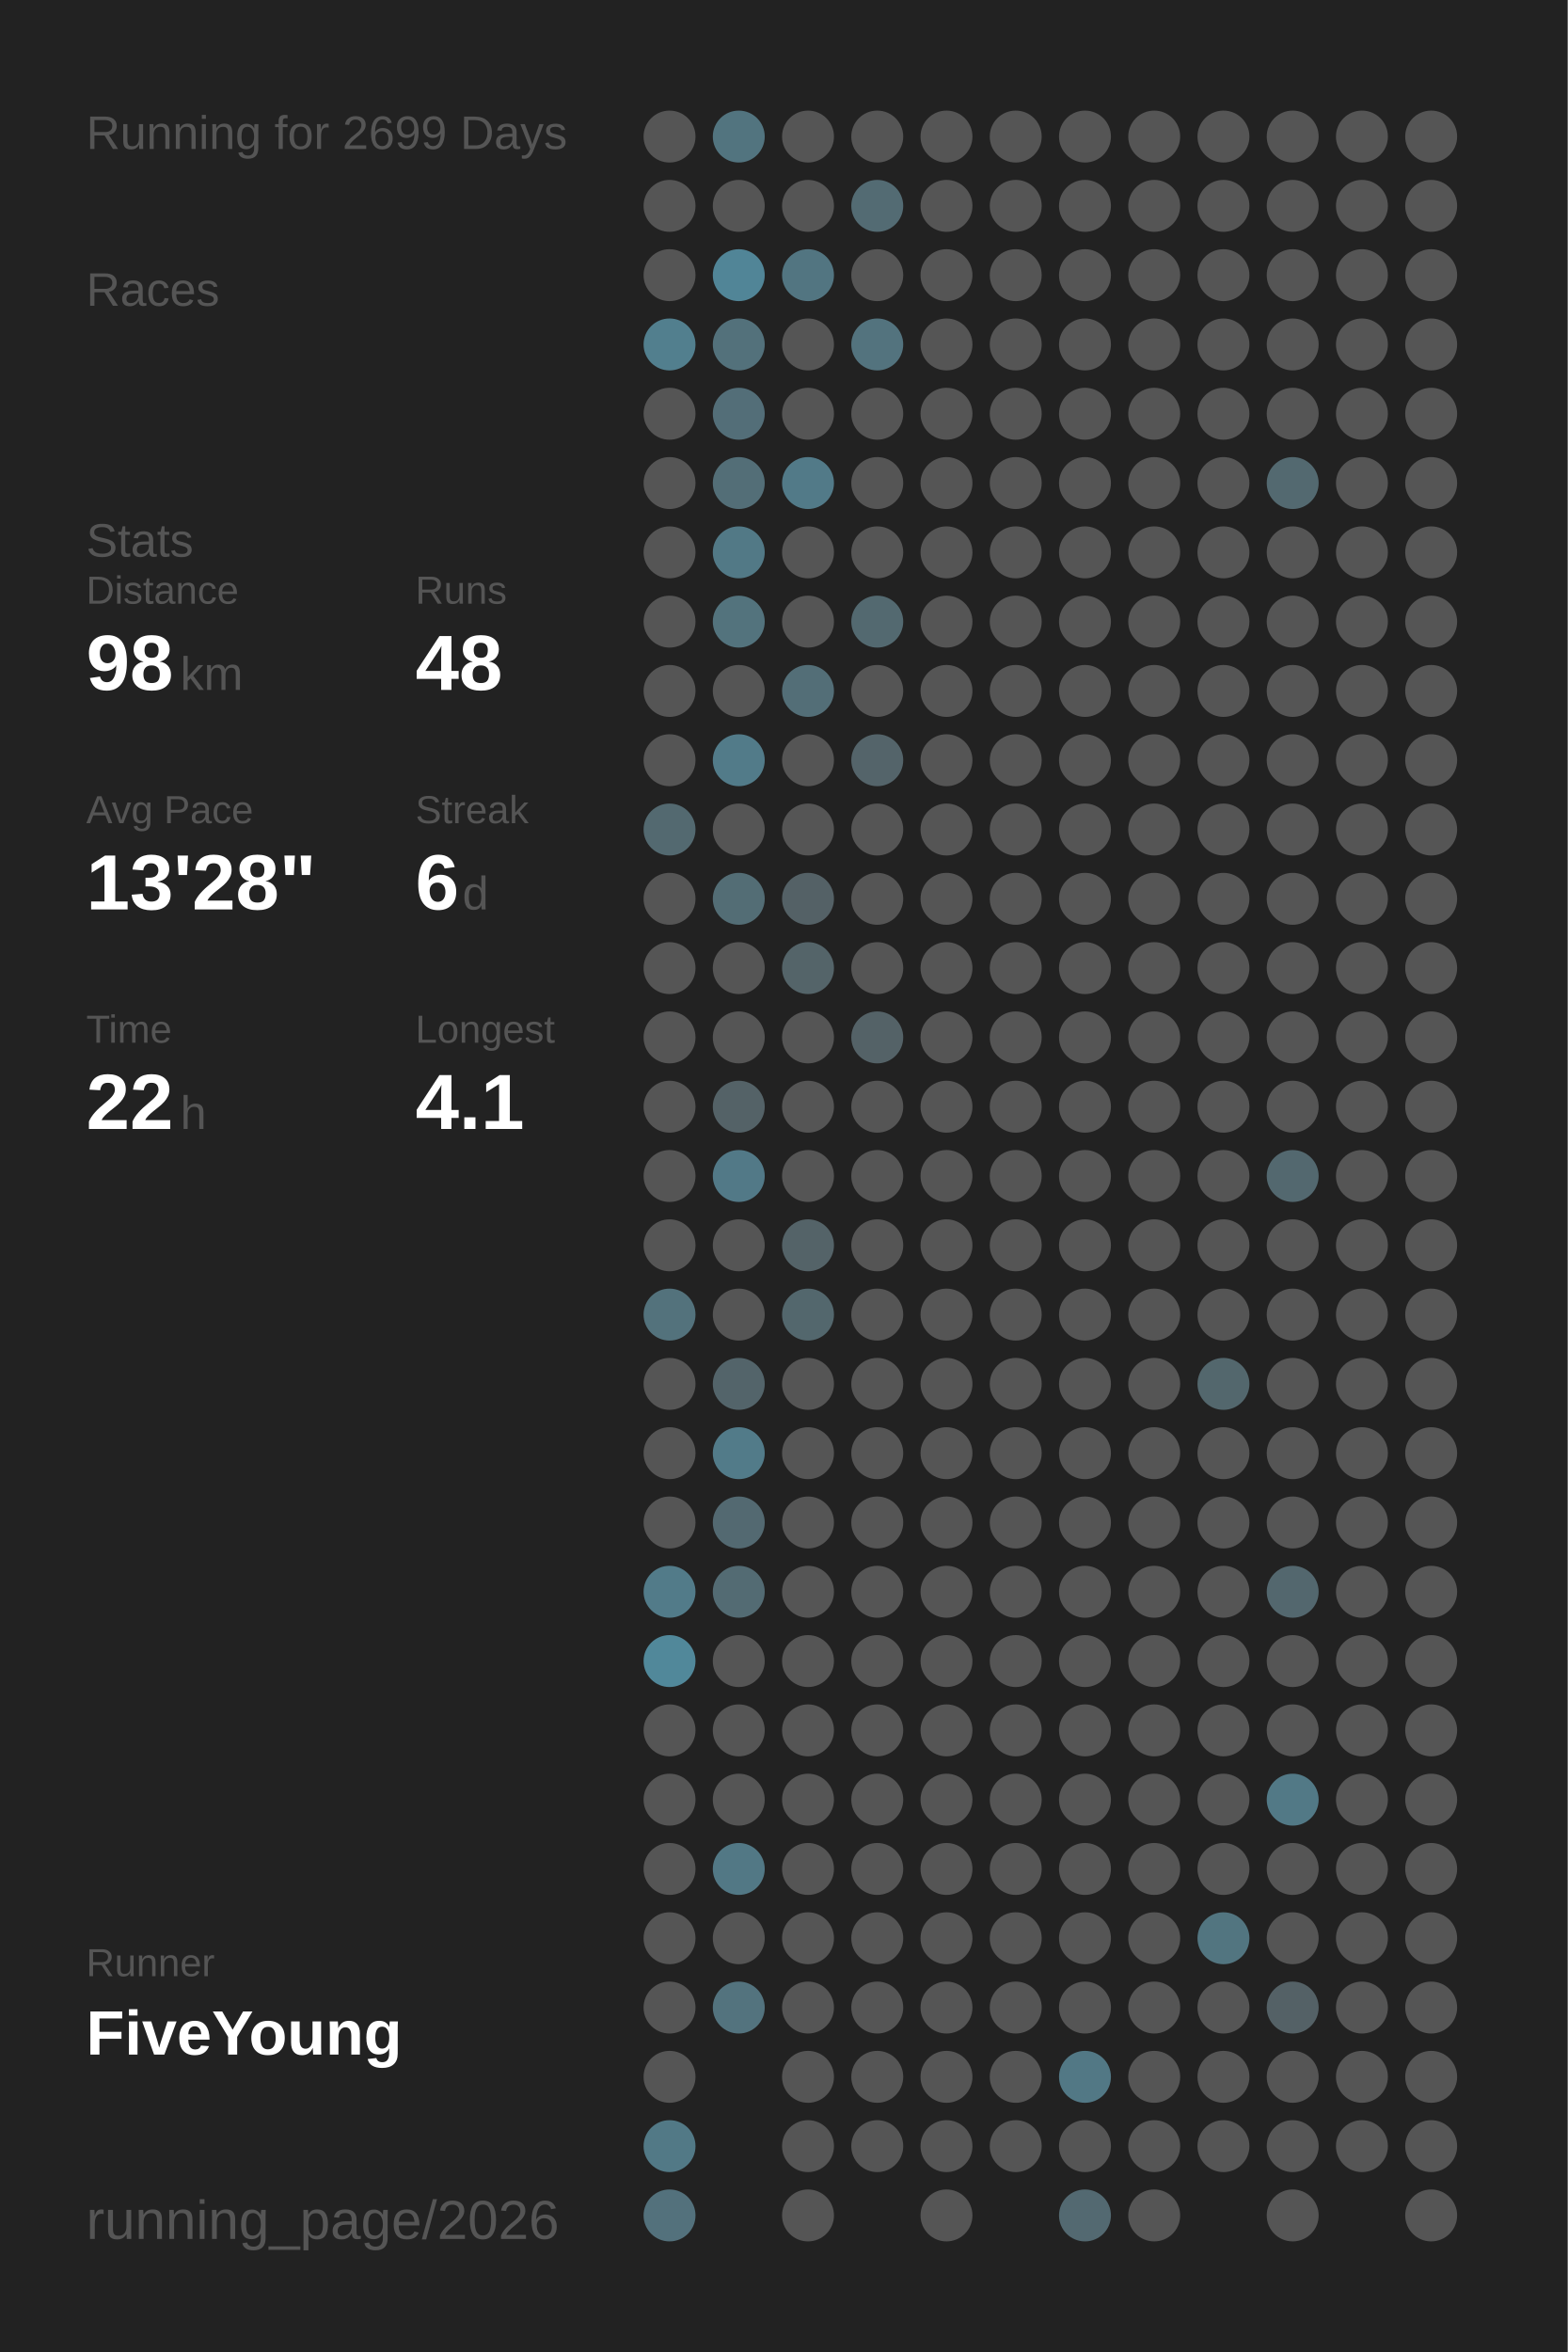
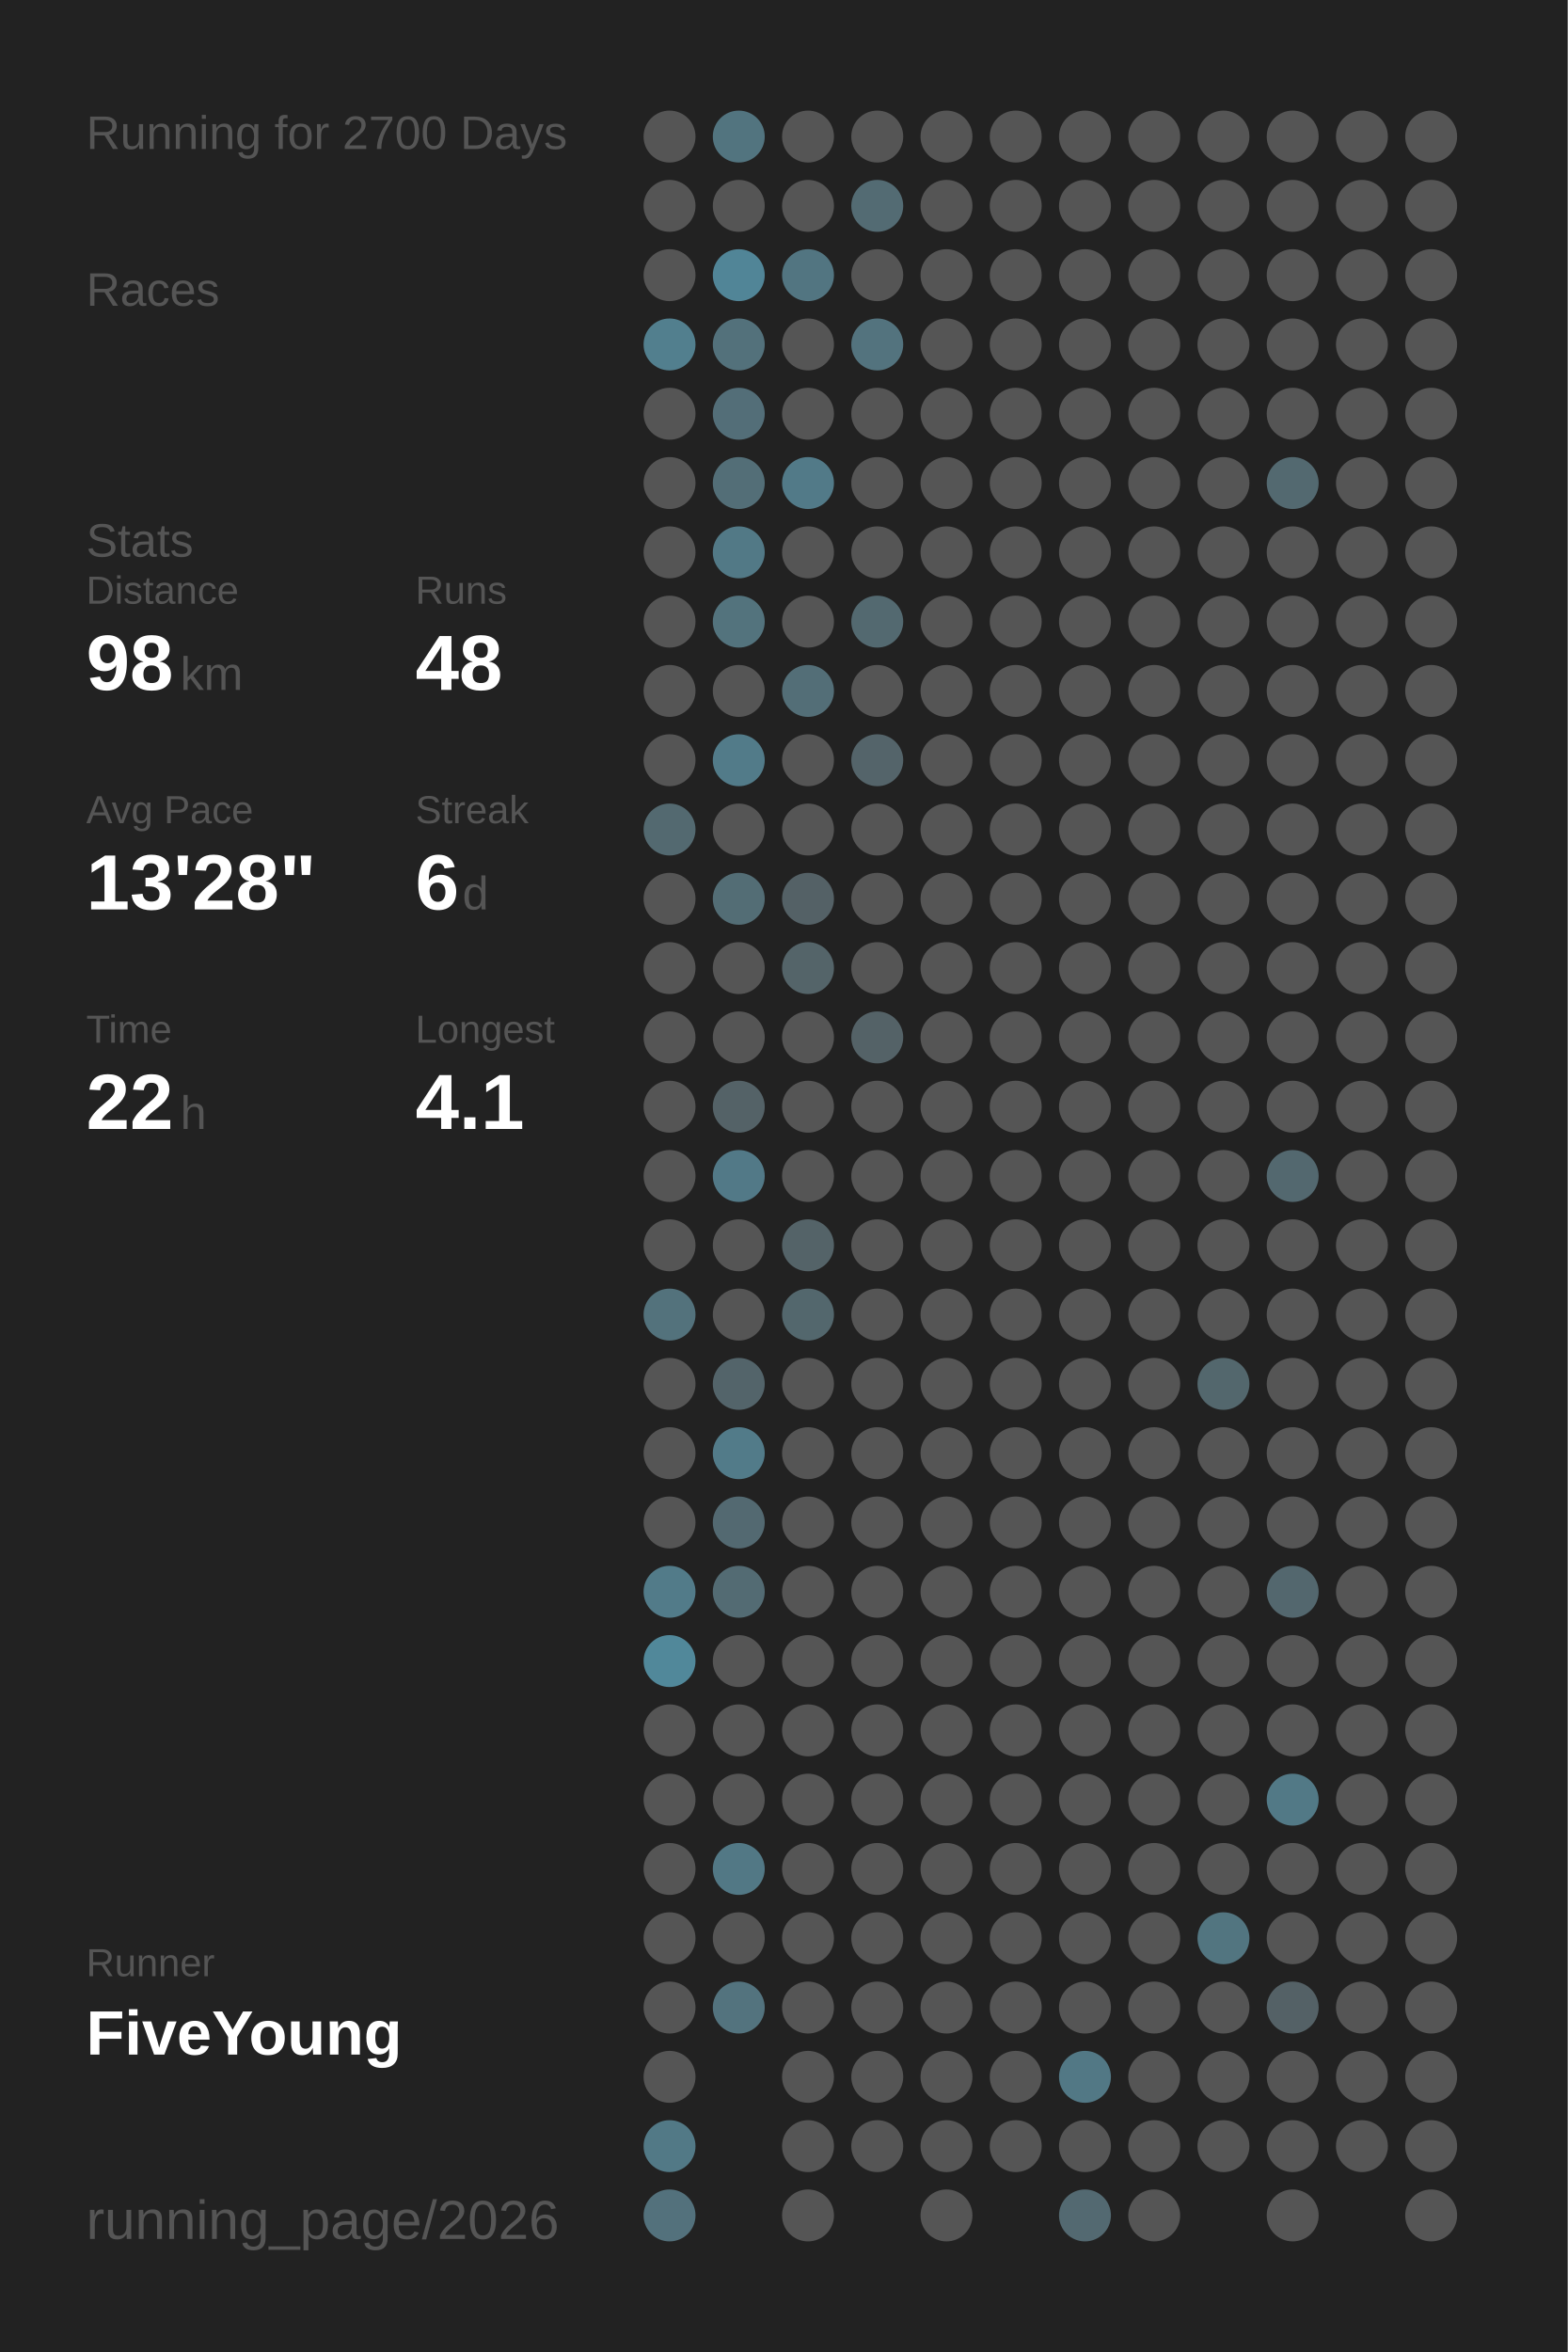
<svg xmlns="http://www.w3.org/2000/svg" baseProfile="full" height="300mm" version="1.1" viewBox="0,0,200,300" width="200mm">
  <defs />
  <rect fill="#222222" height="300" width="200" x="0" y="0" />
-   <text fill="#555555" style="font-size:6px; font-family:Arial;" x="11" y="19">Running for 2699 Days</text>
+   <text fill="#555555" style="font-size:6px; font-family:Arial;" x="11" y="19">Running for 2700 Days</text>
  <text fill="#555555" style="font-size:6px; font-family:Arial;" x="11" y="39">Races</text>
  <text fill="#555555" style="font-size:6px; font-family:Arial;" x="11" y="71">Stats</text>
  <text fill="#555555" style="font-size:5px; font-family:Arial;" x="11" y="77">Distance</text>
  <text fill="#FFFFFF" style="font-size:10px; font-family:Arial; font-weight:bold;" x="11" y="88">98</text>
  <text fill="#555555" style="font-size:6px; font-family:Arial;" x="23" y="88">km</text>
  <text fill="#555555" style="font-size:5px; font-family:Arial;" x="53" y="77">Runs</text>
  <text fill="#FFFFFF" style="font-size:10px; font-family:Arial; font-weight:bold;" x="53" y="88">48</text>
  <text fill="#555555" style="font-size:5px; font-family:Arial;" x="11" y="105">Avg Pace</text>
  <text fill="#FFFFFF" style="font-size:10px; font-family:Arial; font-weight:bold;" x="11" y="116">13'28"</text>
  <text fill="#555555" style="font-size:5px; font-family:Arial;" x="53" y="105">Streak</text>
  <text fill="#FFFFFF" style="font-size:10px; font-family:Arial; font-weight:bold;" x="53" y="116">6</text>
  <text fill="#555555" style="font-size:6px; font-family:Arial;" x="59" y="116">d</text>
  <text fill="#555555" style="font-size:5px; font-family:Arial;" x="11" y="133">Time</text>
  <text fill="#FFFFFF" style="font-size:10px; font-family:Arial; font-weight:bold;" x="11" y="144">22</text>
  <text fill="#555555" style="font-size:6px; font-family:Arial;" x="23" y="144">h</text>
  <text fill="#555555" style="font-size:5px; font-family:Arial;" x="53" y="133">Longest</text>
  <text fill="#FFFFFF" style="font-size:10px; font-family:Arial; font-weight:bold;" x="53" y="144">4.1</text>
  <text fill="#555555" style="font-size:5px; font-family:Arial;" x="11" y="252.065">Runner</text>
  <text fill="#FFFFFF" style="font-size:8px; font-family:Arial; font-weight:bold;" x="11" y="262.065">FiveYoung</text>
  <text fill="#555555" style="font-size:7px; font-family:Arial;" x="11" y="285.581">running_page/2026</text>
  <circle cx="85.417" cy="17.419" fill="#555555" r="3.312" />
  <circle cx="85.417" cy="26.258" fill="#555555" r="3.312" />
  <circle cx="85.417" cy="35.097" fill="#555555" r="3.312" />
  <circle cx="85.417" cy="43.935" fill="#527f8e" r="3.312" />
  <circle cx="85.417" cy="52.774" fill="#555555" r="3.312" />
  <circle cx="85.417" cy="61.613" fill="#555555" r="3.312" />
  <circle cx="85.417" cy="70.452" fill="#555555" r="3.312" />
  <circle cx="85.417" cy="79.29" fill="#555555" r="3.312" />
  <circle cx="85.417" cy="88.129" fill="#555555" r="3.312" />
  <circle cx="85.417" cy="96.968" fill="#555555" r="3.312" />
  <circle cx="85.417" cy="105.806" fill="#536970" r="3.312" />
  <circle cx="85.417" cy="114.645" fill="#555555" r="3.312" />
  <circle cx="85.417" cy="123.484" fill="#555555" r="3.312" />
  <circle cx="85.417" cy="132.323" fill="#555555" r="3.312" />
  <circle cx="85.417" cy="141.161" fill="#555555" r="3.312" />
  <circle cx="85.417" cy="150" fill="#555555" r="3.312" />
  <circle cx="85.417" cy="158.839" fill="#555555" r="3.312" />
  <circle cx="85.417" cy="167.677" fill="#53727c" r="3.312" />
  <circle cx="85.417" cy="176.516" fill="#555555" r="3.312" />
  <circle cx="85.417" cy="185.355" fill="#555555" r="3.312" />
  <circle cx="85.417" cy="194.194" fill="#555555" r="3.312" />
  <circle cx="85.417" cy="203.032" fill="#527b89" r="3.312" />
  <circle cx="85.417" cy="211.871" fill="#51889a" r="3.312" />
  <circle cx="85.417" cy="220.71" fill="#555555" r="3.312" />
  <circle cx="85.417" cy="229.548" fill="#555555" r="3.312" />
  <circle cx="85.417" cy="238.387" fill="#555555" r="3.312" />
  <circle cx="85.417" cy="247.226" fill="#555555" r="3.312" />
  <circle cx="85.417" cy="256.065" fill="#555555" r="3.312" />
  <circle cx="85.417" cy="264.903" fill="#555555" r="3.312" />
  <circle cx="85.417" cy="273.742" fill="#527986" r="3.312" />
  <circle cx="85.417" cy="282.581" fill="#53717c" r="3.312" />
  <circle cx="94.25" cy="17.419" fill="#52747f" r="3.312" />
  <circle cx="94.25" cy="26.258" fill="#555555" r="3.312" />
  <circle cx="94.25" cy="35.097" fill="#518597" r="3.312" />
  <circle cx="94.25" cy="43.935" fill="#53717b" r="3.312" />
  <circle cx="94.25" cy="52.774" fill="#536e78" r="3.312" />
  <circle cx="94.25" cy="61.613" fill="#536e77" r="3.312" />
  <circle cx="94.25" cy="70.452" fill="#527986" r="3.312" />
  <circle cx="94.25" cy="79.29" fill="#53737d" r="3.312" />
  <circle cx="94.25" cy="88.129" fill="#555555" r="3.312" />
  <circle cx="94.25" cy="96.968" fill="#527b89" r="3.312" />
  <circle cx="94.25" cy="105.806" fill="#555555" r="3.312" />
  <circle cx="94.25" cy="114.645" fill="#536d75" r="3.312" />
  <circle cx="94.25" cy="123.484" fill="#555555" r="3.312" />
  <circle cx="94.25" cy="132.323" fill="#555555" r="3.312" />
  <circle cx="94.25" cy="141.161" fill="#546267" r="3.312" />
  <circle cx="94.25" cy="150" fill="#527987" r="3.312" />
  <circle cx="94.25" cy="158.839" fill="#555555" r="3.312" />
  <circle cx="94.25" cy="167.677" fill="#555555" r="3.312" />
  <circle cx="94.25" cy="176.516" fill="#53646a" r="3.312" />
  <circle cx="94.25" cy="185.355" fill="#527b89" r="3.312" />
  <circle cx="94.25" cy="194.194" fill="#536971" r="3.312" />
  <circle cx="94.25" cy="203.032" fill="#536b73" r="3.312" />
  <circle cx="94.25" cy="211.871" fill="#555555" r="3.312" />
  <circle cx="94.25" cy="220.71" fill="#555555" r="3.312" />
  <circle cx="94.25" cy="229.548" fill="#555555" r="3.312" />
  <circle cx="94.25" cy="238.387" fill="#527885" r="3.312" />
  <circle cx="94.25" cy="247.226" fill="#555555" r="3.312" />
  <circle cx="94.25" cy="256.065" fill="#53737e" r="3.312" />
  <circle cx="103.083" cy="17.419" fill="#555555" r="3.312" />
  <circle cx="103.083" cy="26.258" fill="#555555" r="3.312" />
  <circle cx="103.083" cy="35.097" fill="#527581" r="3.312" />
  <circle cx="103.083" cy="43.935" fill="#555555" r="3.312" />
  <circle cx="103.083" cy="52.774" fill="#555555" r="3.312" />
  <circle cx="103.083" cy="61.613" fill="#527a88" r="3.312" />
  <circle cx="103.083" cy="70.452" fill="#555555" r="3.312" />
  <circle cx="103.083" cy="79.29" fill="#555555" r="3.312" />
  <circle cx="103.083" cy="88.129" fill="#536e77" r="3.312" />
  <circle cx="103.083" cy="96.968" fill="#555555" r="3.312" />
  <circle cx="103.083" cy="105.806" fill="#555555" r="3.312" />
  <circle cx="103.083" cy="114.645" fill="#546166" r="3.312" />
  <circle cx="103.083" cy="123.484" fill="#546469" r="3.312" />
  <circle cx="103.083" cy="132.323" fill="#555555" r="3.312" />
  <circle cx="103.083" cy="141.161" fill="#555555" r="3.312" />
  <circle cx="103.083" cy="150" fill="#555555" r="3.312" />
  <circle cx="103.083" cy="158.839" fill="#546368" r="3.312" />
  <circle cx="103.083" cy="167.677" fill="#53676d" r="3.312" />
  <circle cx="103.083" cy="176.516" fill="#555555" r="3.312" />
  <circle cx="103.083" cy="185.355" fill="#555555" r="3.312" />
  <circle cx="103.083" cy="194.194" fill="#555555" r="3.312" />
  <circle cx="103.083" cy="203.032" fill="#555555" r="3.312" />
  <circle cx="103.083" cy="211.871" fill="#555555" r="3.312" />
  <circle cx="103.083" cy="220.71" fill="#555555" r="3.312" />
  <circle cx="103.083" cy="229.548" fill="#555555" r="3.312" />
  <circle cx="103.083" cy="238.387" fill="#555555" r="3.312" />
  <circle cx="103.083" cy="247.226" fill="#555555" r="3.312" />
  <circle cx="103.083" cy="256.065" fill="#555555" r="3.312" />
  <circle cx="103.083" cy="264.903" fill="#555555" r="3.312" />
  <circle cx="103.083" cy="273.742" fill="#555555" r="3.312" />
  <circle cx="103.083" cy="282.581" fill="#555555" r="3.312" />
  <circle cx="111.917" cy="17.419" fill="#555555" r="3.312" />
  <circle cx="111.917" cy="26.258" fill="#536b73" r="3.312" />
  <circle cx="111.917" cy="35.097" fill="#555555" r="3.312" />
  <circle cx="111.917" cy="43.935" fill="#53737e" r="3.312" />
  <circle cx="111.917" cy="52.774" fill="#555555" r="3.312" />
  <circle cx="111.917" cy="61.613" fill="#555555" r="3.312" />
  <circle cx="111.917" cy="70.452" fill="#555555" r="3.312" />
  <circle cx="111.917" cy="79.29" fill="#536970" r="3.312" />
  <circle cx="111.917" cy="88.129" fill="#555555" r="3.312" />
  <circle cx="111.917" cy="96.968" fill="#54646a" r="3.312" />
  <circle cx="111.917" cy="105.806" fill="#555555" r="3.312" />
  <circle cx="111.917" cy="114.645" fill="#555555" r="3.312" />
  <circle cx="111.917" cy="123.484" fill="#555555" r="3.312" />
  <circle cx="111.917" cy="132.323" fill="#546267" r="3.312" />
  <circle cx="111.917" cy="141.161" fill="#555555" r="3.312" />
  <circle cx="111.917" cy="150" fill="#555555" r="3.312" />
  <circle cx="111.917" cy="158.839" fill="#555555" r="3.312" />
  <circle cx="111.917" cy="167.677" fill="#555555" r="3.312" />
  <circle cx="111.917" cy="176.516" fill="#555555" r="3.312" />
  <circle cx="111.917" cy="185.355" fill="#555555" r="3.312" />
  <circle cx="111.917" cy="194.194" fill="#555555" r="3.312" />
  <circle cx="111.917" cy="203.032" fill="#555555" r="3.312" />
  <circle cx="111.917" cy="211.871" fill="#555555" r="3.312" />
  <circle cx="111.917" cy="220.71" fill="#555555" r="3.312" />
  <circle cx="111.917" cy="229.548" fill="#555555" r="3.312" />
  <circle cx="111.917" cy="238.387" fill="#555555" r="3.312" />
  <circle cx="111.917" cy="247.226" fill="#555555" r="3.312" />
  <circle cx="111.917" cy="256.065" fill="#555555" r="3.312" />
  <circle cx="111.917" cy="264.903" fill="#555555" r="3.312" />
  <circle cx="111.917" cy="273.742" fill="#555555" r="3.312" />
  <circle cx="120.75" cy="17.419" fill="#555555" r="3.312" />
  <circle cx="120.75" cy="26.258" fill="#555555" r="3.312" />
  <circle cx="120.75" cy="35.097" fill="#555555" r="3.312" />
  <circle cx="120.75" cy="43.935" fill="#555555" r="3.312" />
  <circle cx="120.75" cy="52.774" fill="#555555" r="3.312" />
  <circle cx="120.75" cy="61.613" fill="#555555" r="3.312" />
  <circle cx="120.75" cy="70.452" fill="#555555" r="3.312" />
  <circle cx="120.75" cy="79.29" fill="#555555" r="3.312" />
  <circle cx="120.75" cy="88.129" fill="#555555" r="3.312" />
  <circle cx="120.75" cy="96.968" fill="#555555" r="3.312" />
  <circle cx="120.75" cy="105.806" fill="#555555" r="3.312" />
  <circle cx="120.75" cy="114.645" fill="#555555" r="3.312" />
  <circle cx="120.75" cy="123.484" fill="#555555" r="3.312" />
  <circle cx="120.75" cy="132.323" fill="#555555" r="3.312" />
  <circle cx="120.75" cy="141.161" fill="#555555" r="3.312" />
  <circle cx="120.75" cy="150" fill="#555555" r="3.312" />
  <circle cx="120.75" cy="158.839" fill="#555555" r="3.312" />
  <circle cx="120.75" cy="167.677" fill="#555555" r="3.312" />
  <circle cx="120.75" cy="176.516" fill="#555555" r="3.312" />
  <circle cx="120.75" cy="185.355" fill="#555555" r="3.312" />
  <circle cx="120.75" cy="194.194" fill="#555555" r="3.312" />
  <circle cx="120.75" cy="203.032" fill="#555555" r="3.312" />
  <circle cx="120.75" cy="211.871" fill="#555555" r="3.312" />
  <circle cx="120.75" cy="220.71" fill="#555555" r="3.312" />
  <circle cx="120.75" cy="229.548" fill="#555555" r="3.312" />
  <circle cx="120.75" cy="238.387" fill="#555555" r="3.312" />
  <circle cx="120.75" cy="247.226" fill="#555555" r="3.312" />
  <circle cx="120.75" cy="256.065" fill="#555555" r="3.312" />
  <circle cx="120.75" cy="264.903" fill="#555555" r="3.312" />
  <circle cx="120.75" cy="273.742" fill="#555555" r="3.312" />
  <circle cx="120.75" cy="282.581" fill="#555555" r="3.312" />
  <circle cx="129.583" cy="17.419" fill="#555555" r="3.312" />
  <circle cx="129.583" cy="26.258" fill="#555555" r="3.312" />
  <circle cx="129.583" cy="35.097" fill="#555555" r="3.312" />
  <circle cx="129.583" cy="43.935" fill="#555555" r="3.312" />
  <circle cx="129.583" cy="52.774" fill="#555555" r="3.312" />
  <circle cx="129.583" cy="61.613" fill="#555555" r="3.312" />
  <circle cx="129.583" cy="70.452" fill="#555555" r="3.312" />
  <circle cx="129.583" cy="79.29" fill="#555555" r="3.312" />
  <circle cx="129.583" cy="88.129" fill="#555555" r="3.312" />
  <circle cx="129.583" cy="96.968" fill="#555555" r="3.312" />
  <circle cx="129.583" cy="105.806" fill="#555555" r="3.312" />
  <circle cx="129.583" cy="114.645" fill="#555555" r="3.312" />
  <circle cx="129.583" cy="123.484" fill="#555555" r="3.312" />
  <circle cx="129.583" cy="132.323" fill="#555555" r="3.312" />
  <circle cx="129.583" cy="141.161" fill="#555555" r="3.312" />
  <circle cx="129.583" cy="150" fill="#555555" r="3.312" />
  <circle cx="129.583" cy="158.839" fill="#555555" r="3.312" />
  <circle cx="129.583" cy="167.677" fill="#555555" r="3.312" />
  <circle cx="129.583" cy="176.516" fill="#555555" r="3.312" />
  <circle cx="129.583" cy="185.355" fill="#555555" r="3.312" />
  <circle cx="129.583" cy="194.194" fill="#555555" r="3.312" />
  <circle cx="129.583" cy="203.032" fill="#555555" r="3.312" />
  <circle cx="129.583" cy="211.871" fill="#555555" r="3.312" />
  <circle cx="129.583" cy="220.71" fill="#555555" r="3.312" />
  <circle cx="129.583" cy="229.548" fill="#555555" r="3.312" />
  <circle cx="129.583" cy="238.387" fill="#555555" r="3.312" />
  <circle cx="129.583" cy="247.226" fill="#555555" r="3.312" />
  <circle cx="129.583" cy="256.065" fill="#555555" r="3.312" />
  <circle cx="129.583" cy="264.903" fill="#555555" r="3.312" />
  <circle cx="129.583" cy="273.742" fill="#555555" r="3.312" />
  <circle cx="138.417" cy="17.419" fill="#555555" r="3.312" />
  <circle cx="138.417" cy="26.258" fill="#555555" r="3.312" />
  <circle cx="138.417" cy="35.097" fill="#555555" r="3.312" />
  <circle cx="138.417" cy="43.935" fill="#555555" r="3.312" />
  <circle cx="138.417" cy="52.774" fill="#555555" r="3.312" />
  <circle cx="138.417" cy="61.613" fill="#555555" r="3.312" />
  <circle cx="138.417" cy="70.452" fill="#555555" r="3.312" />
  <circle cx="138.417" cy="79.29" fill="#555555" r="3.312" />
  <circle cx="138.417" cy="88.129" fill="#555555" r="3.312" />
  <circle cx="138.417" cy="96.968" fill="#555555" r="3.312" />
  <circle cx="138.417" cy="105.806" fill="#555555" r="3.312" />
  <circle cx="138.417" cy="114.645" fill="#555555" r="3.312" />
  <circle cx="138.417" cy="123.484" fill="#555555" r="3.312" />
  <circle cx="138.417" cy="132.323" fill="#555555" r="3.312" />
  <circle cx="138.417" cy="141.161" fill="#555555" r="3.312" />
  <circle cx="138.417" cy="150" fill="#555555" r="3.312" />
  <circle cx="138.417" cy="158.839" fill="#555555" r="3.312" />
  <circle cx="138.417" cy="167.677" fill="#555555" r="3.312" />
  <circle cx="138.417" cy="176.516" fill="#555555" r="3.312" />
  <circle cx="138.417" cy="185.355" fill="#555555" r="3.312" />
  <circle cx="138.417" cy="194.194" fill="#555555" r="3.312" />
  <circle cx="138.417" cy="203.032" fill="#555555" r="3.312" />
  <circle cx="138.417" cy="211.871" fill="#555555" r="3.312" />
  <circle cx="138.417" cy="220.71" fill="#555555" r="3.312" />
  <circle cx="138.417" cy="229.548" fill="#555555" r="3.312" />
  <circle cx="138.417" cy="238.387" fill="#555555" r="3.312" />
  <circle cx="138.417" cy="247.226" fill="#555555" r="3.312" />
  <circle cx="138.417" cy="256.065" fill="#555555" r="3.312" />
  <circle cx="138.417" cy="264.903" fill="#527885" r="3.312" />
  <circle cx="138.417" cy="273.742" fill="#555555" r="3.312" />
  <circle cx="138.417" cy="282.581" fill="#536971" r="3.312" />
  <circle cx="147.25" cy="17.419" fill="#555555" r="3.312" />
  <circle cx="147.25" cy="26.258" fill="#555555" r="3.312" />
  <circle cx="147.25" cy="35.097" fill="#555555" r="3.312" />
  <circle cx="147.25" cy="43.935" fill="#555555" r="3.312" />
  <circle cx="147.25" cy="52.774" fill="#555555" r="3.312" />
  <circle cx="147.25" cy="61.613" fill="#555555" r="3.312" />
  <circle cx="147.25" cy="70.452" fill="#555555" r="3.312" />
  <circle cx="147.25" cy="79.29" fill="#555555" r="3.312" />
  <circle cx="147.25" cy="88.129" fill="#555555" r="3.312" />
  <circle cx="147.25" cy="96.968" fill="#555555" r="3.312" />
  <circle cx="147.25" cy="105.806" fill="#555555" r="3.312" />
  <circle cx="147.25" cy="114.645" fill="#555555" r="3.312" />
  <circle cx="147.25" cy="123.484" fill="#555555" r="3.312" />
  <circle cx="147.25" cy="132.323" fill="#555555" r="3.312" />
  <circle cx="147.25" cy="141.161" fill="#555555" r="3.312" />
  <circle cx="147.25" cy="150" fill="#555555" r="3.312" />
  <circle cx="147.25" cy="158.839" fill="#555555" r="3.312" />
  <circle cx="147.25" cy="167.677" fill="#555555" r="3.312" />
  <circle cx="147.25" cy="176.516" fill="#555555" r="3.312" />
  <circle cx="147.25" cy="185.355" fill="#555555" r="3.312" />
  <circle cx="147.25" cy="194.194" fill="#555555" r="3.312" />
  <circle cx="147.25" cy="203.032" fill="#555555" r="3.312" />
  <circle cx="147.25" cy="211.871" fill="#555555" r="3.312" />
  <circle cx="147.25" cy="220.71" fill="#555555" r="3.312" />
  <circle cx="147.25" cy="229.548" fill="#555555" r="3.312" />
  <circle cx="147.25" cy="238.387" fill="#555555" r="3.312" />
  <circle cx="147.25" cy="247.226" fill="#555555" r="3.312" />
  <circle cx="147.25" cy="256.065" fill="#555555" r="3.312" />
  <circle cx="147.25" cy="264.903" fill="#555555" r="3.312" />
  <circle cx="147.25" cy="273.742" fill="#555555" r="3.312" />
  <circle cx="147.25" cy="282.581" fill="#555555" r="3.312" />
  <circle cx="156.083" cy="17.419" fill="#555555" r="3.312" />
  <circle cx="156.083" cy="26.258" fill="#555555" r="3.312" />
  <circle cx="156.083" cy="35.097" fill="#555555" r="3.312" />
  <circle cx="156.083" cy="43.935" fill="#555555" r="3.312" />
  <circle cx="156.083" cy="52.774" fill="#555555" r="3.312" />
  <circle cx="156.083" cy="61.613" fill="#555555" r="3.312" />
  <circle cx="156.083" cy="70.452" fill="#555555" r="3.312" />
  <circle cx="156.083" cy="79.29" fill="#555555" r="3.312" />
  <circle cx="156.083" cy="88.129" fill="#555555" r="3.312" />
  <circle cx="156.083" cy="96.968" fill="#555555" r="3.312" />
  <circle cx="156.083" cy="105.806" fill="#555555" r="3.312" />
  <circle cx="156.083" cy="114.645" fill="#555555" r="3.312" />
  <circle cx="156.083" cy="123.484" fill="#555555" r="3.312" />
  <circle cx="156.083" cy="132.323" fill="#555555" r="3.312" />
  <circle cx="156.083" cy="141.161" fill="#555555" r="3.312" />
  <circle cx="156.083" cy="150" fill="#555555" r="3.312" />
  <circle cx="156.083" cy="158.839" fill="#555555" r="3.312" />
  <circle cx="156.083" cy="167.677" fill="#555555" r="3.312" />
  <circle cx="156.083" cy="176.516" fill="#53676d" r="3.312" />
  <circle cx="156.083" cy="185.355" fill="#555555" r="3.312" />
  <circle cx="156.083" cy="194.194" fill="#555555" r="3.312" />
  <circle cx="156.083" cy="203.032" fill="#555555" r="3.312" />
  <circle cx="156.083" cy="211.871" fill="#555555" r="3.312" />
  <circle cx="156.083" cy="220.71" fill="#555555" r="3.312" />
  <circle cx="156.083" cy="229.548" fill="#555555" r="3.312" />
  <circle cx="156.083" cy="238.387" fill="#555555" r="3.312" />
  <circle cx="156.083" cy="247.226" fill="#527580" r="3.312" />
  <circle cx="156.083" cy="256.065" fill="#555555" r="3.312" />
  <circle cx="156.083" cy="264.903" fill="#555555" r="3.312" />
  <circle cx="156.083" cy="273.742" fill="#555555" r="3.312" />
  <circle cx="164.917" cy="17.419" fill="#555555" r="3.312" />
  <circle cx="164.917" cy="26.258" fill="#555555" r="3.312" />
  <circle cx="164.917" cy="35.097" fill="#555555" r="3.312" />
  <circle cx="164.917" cy="43.935" fill="#555555" r="3.312" />
  <circle cx="164.917" cy="52.774" fill="#555555" r="3.312" />
  <circle cx="164.917" cy="61.613" fill="#536970" r="3.312" />
  <circle cx="164.917" cy="70.452" fill="#555555" r="3.312" />
  <circle cx="164.917" cy="79.29" fill="#555555" r="3.312" />
  <circle cx="164.917" cy="88.129" fill="#555555" r="3.312" />
  <circle cx="164.917" cy="96.968" fill="#555555" r="3.312" />
  <circle cx="164.917" cy="105.806" fill="#555555" r="3.312" />
  <circle cx="164.917" cy="114.645" fill="#555555" r="3.312" />
  <circle cx="164.917" cy="123.484" fill="#555555" r="3.312" />
  <circle cx="164.917" cy="132.323" fill="#555555" r="3.312" />
  <circle cx="164.917" cy="141.161" fill="#555555" r="3.312" />
  <circle cx="164.917" cy="150" fill="#53686f" r="3.312" />
  <circle cx="164.917" cy="158.839" fill="#555555" r="3.312" />
  <circle cx="164.917" cy="167.677" fill="#555555" r="3.312" />
  <circle cx="164.917" cy="176.516" fill="#555555" r="3.312" />
  <circle cx="164.917" cy="185.355" fill="#555555" r="3.312" />
  <circle cx="164.917" cy="194.194" fill="#555555" r="3.312" />
  <circle cx="164.917" cy="203.032" fill="#53676e" r="3.312" />
  <circle cx="164.917" cy="211.871" fill="#555555" r="3.312" />
  <circle cx="164.917" cy="220.71" fill="#555555" r="3.312" />
  <circle cx="164.917" cy="229.548" fill="#527986" r="3.312" />
  <circle cx="164.917" cy="238.387" fill="#555555" r="3.312" />
  <circle cx="164.917" cy="247.226" fill="#555555" r="3.312" />
  <circle cx="164.917" cy="256.065" fill="#546166" r="3.312" />
  <circle cx="164.917" cy="264.903" fill="#555555" r="3.312" />
  <circle cx="164.917" cy="273.742" fill="#555555" r="3.312" />
  <circle cx="164.917" cy="282.581" fill="#555555" r="3.312" />
  <circle cx="173.75" cy="17.419" fill="#555555" r="3.312" />
  <circle cx="173.75" cy="26.258" fill="#555555" r="3.312" />
  <circle cx="173.75" cy="35.097" fill="#555555" r="3.312" />
  <circle cx="173.75" cy="43.935" fill="#555555" r="3.312" />
  <circle cx="173.75" cy="52.774" fill="#555555" r="3.312" />
  <circle cx="173.75" cy="61.613" fill="#555555" r="3.312" />
  <circle cx="173.75" cy="70.452" fill="#555555" r="3.312" />
  <circle cx="173.75" cy="79.29" fill="#555555" r="3.312" />
  <circle cx="173.75" cy="88.129" fill="#555555" r="3.312" />
  <circle cx="173.75" cy="96.968" fill="#555555" r="3.312" />
  <circle cx="173.75" cy="105.806" fill="#555555" r="3.312" />
  <circle cx="173.75" cy="114.645" fill="#555555" r="3.312" />
  <circle cx="173.75" cy="123.484" fill="#555555" r="3.312" />
  <circle cx="173.75" cy="132.323" fill="#555555" r="3.312" />
  <circle cx="173.75" cy="141.161" fill="#555555" r="3.312" />
  <circle cx="173.75" cy="150" fill="#555555" r="3.312" />
  <circle cx="173.75" cy="158.839" fill="#555555" r="3.312" />
  <circle cx="173.75" cy="167.677" fill="#555555" r="3.312" />
  <circle cx="173.75" cy="176.516" fill="#555555" r="3.312" />
  <circle cx="173.75" cy="185.355" fill="#555555" r="3.312" />
  <circle cx="173.75" cy="194.194" fill="#555555" r="3.312" />
  <circle cx="173.75" cy="203.032" fill="#555555" r="3.312" />
  <circle cx="173.75" cy="211.871" fill="#555555" r="3.312" />
  <circle cx="173.75" cy="220.71" fill="#555555" r="3.312" />
  <circle cx="173.75" cy="229.548" fill="#555555" r="3.312" />
  <circle cx="173.75" cy="238.387" fill="#555555" r="3.312" />
  <circle cx="173.75" cy="247.226" fill="#555555" r="3.312" />
  <circle cx="173.75" cy="256.065" fill="#555555" r="3.312" />
  <circle cx="173.75" cy="264.903" fill="#555555" r="3.312" />
  <circle cx="173.75" cy="273.742" fill="#555555" r="3.312" />
  <circle cx="182.583" cy="17.419" fill="#555555" r="3.312" />
  <circle cx="182.583" cy="26.258" fill="#555555" r="3.312" />
  <circle cx="182.583" cy="35.097" fill="#555555" r="3.312" />
  <circle cx="182.583" cy="43.935" fill="#555555" r="3.312" />
  <circle cx="182.583" cy="52.774" fill="#555555" r="3.312" />
  <circle cx="182.583" cy="61.613" fill="#555555" r="3.312" />
  <circle cx="182.583" cy="70.452" fill="#555555" r="3.312" />
  <circle cx="182.583" cy="79.29" fill="#555555" r="3.312" />
  <circle cx="182.583" cy="88.129" fill="#555555" r="3.312" />
  <circle cx="182.583" cy="96.968" fill="#555555" r="3.312" />
  <circle cx="182.583" cy="105.806" fill="#555555" r="3.312" />
  <circle cx="182.583" cy="114.645" fill="#555555" r="3.312" />
  <circle cx="182.583" cy="123.484" fill="#555555" r="3.312" />
  <circle cx="182.583" cy="132.323" fill="#555555" r="3.312" />
  <circle cx="182.583" cy="141.161" fill="#555555" r="3.312" />
  <circle cx="182.583" cy="150" fill="#555555" r="3.312" />
  <circle cx="182.583" cy="158.839" fill="#555555" r="3.312" />
  <circle cx="182.583" cy="167.677" fill="#555555" r="3.312" />
  <circle cx="182.583" cy="176.516" fill="#555555" r="3.312" />
  <circle cx="182.583" cy="185.355" fill="#555555" r="3.312" />
  <circle cx="182.583" cy="194.194" fill="#555555" r="3.312" />
  <circle cx="182.583" cy="203.032" fill="#555555" r="3.312" />
  <circle cx="182.583" cy="211.871" fill="#555555" r="3.312" />
  <circle cx="182.583" cy="220.71" fill="#555555" r="3.312" />
  <circle cx="182.583" cy="229.548" fill="#555555" r="3.312" />
  <circle cx="182.583" cy="238.387" fill="#555555" r="3.312" />
  <circle cx="182.583" cy="247.226" fill="#555555" r="3.312" />
  <circle cx="182.583" cy="256.065" fill="#555555" r="3.312" />
  <circle cx="182.583" cy="264.903" fill="#555555" r="3.312" />
  <circle cx="182.583" cy="273.742" fill="#555555" r="3.312" />
  <circle cx="182.583" cy="282.581" fill="#555555" r="3.312" />
</svg>
